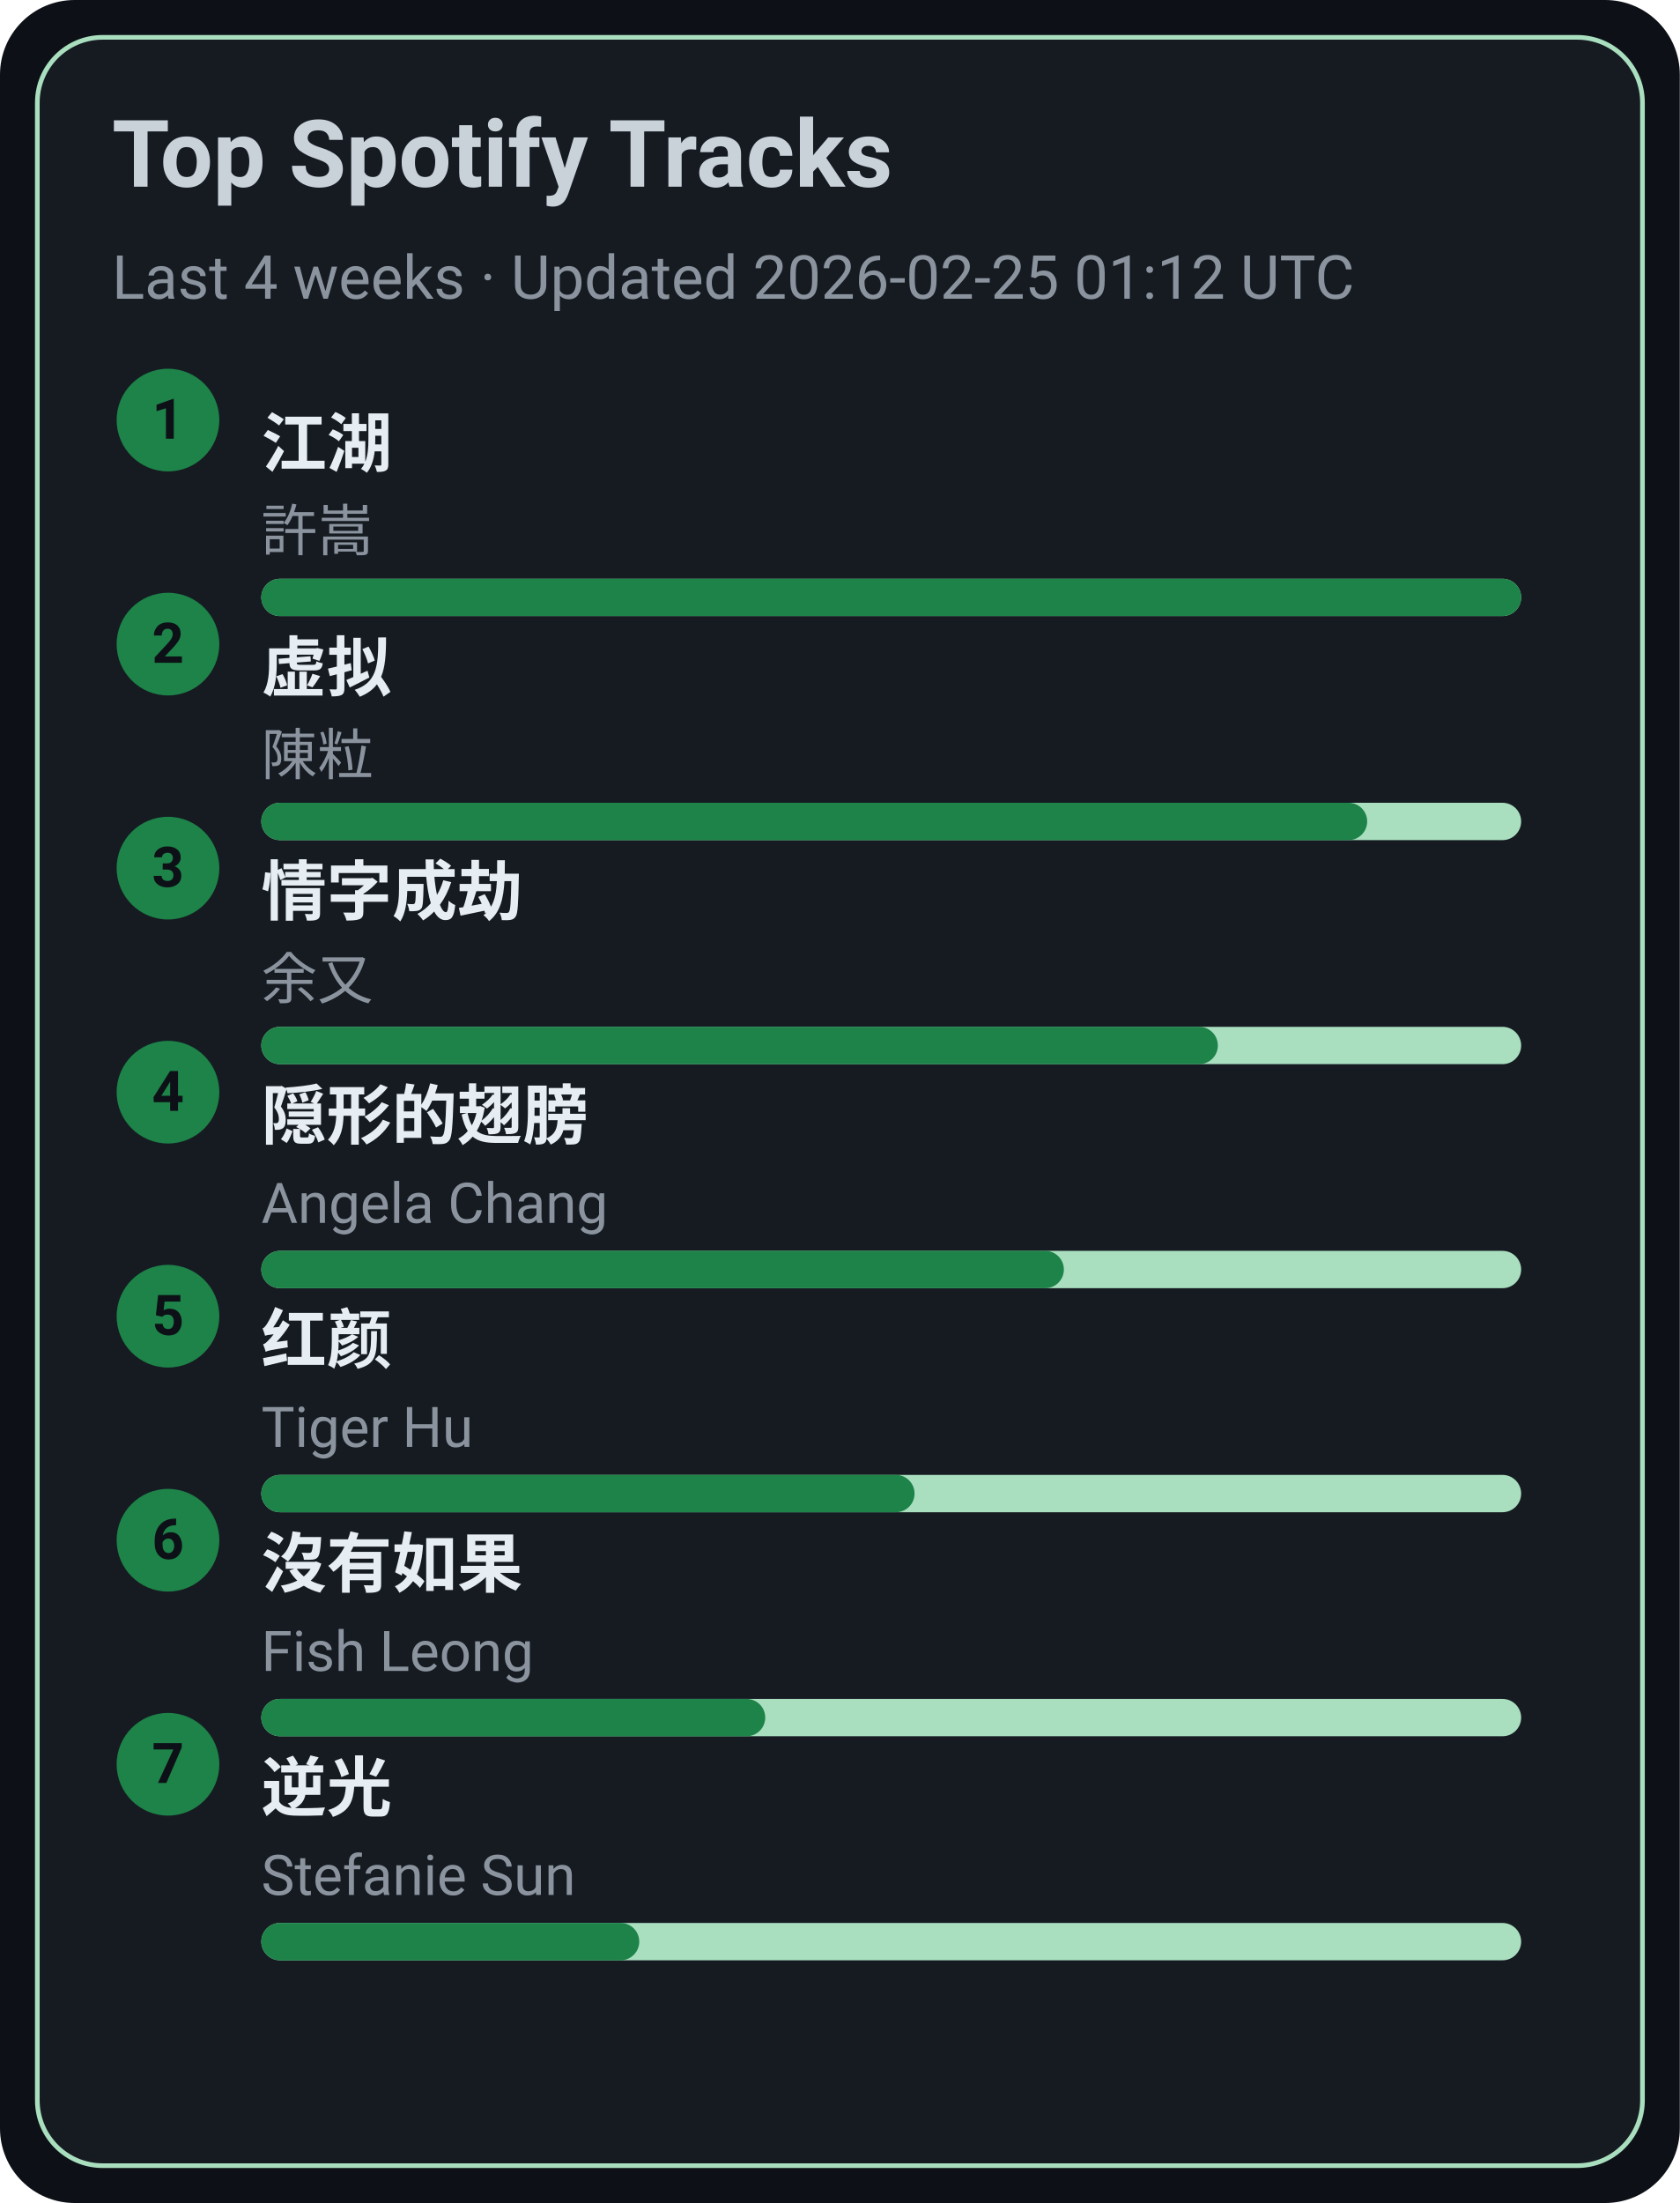
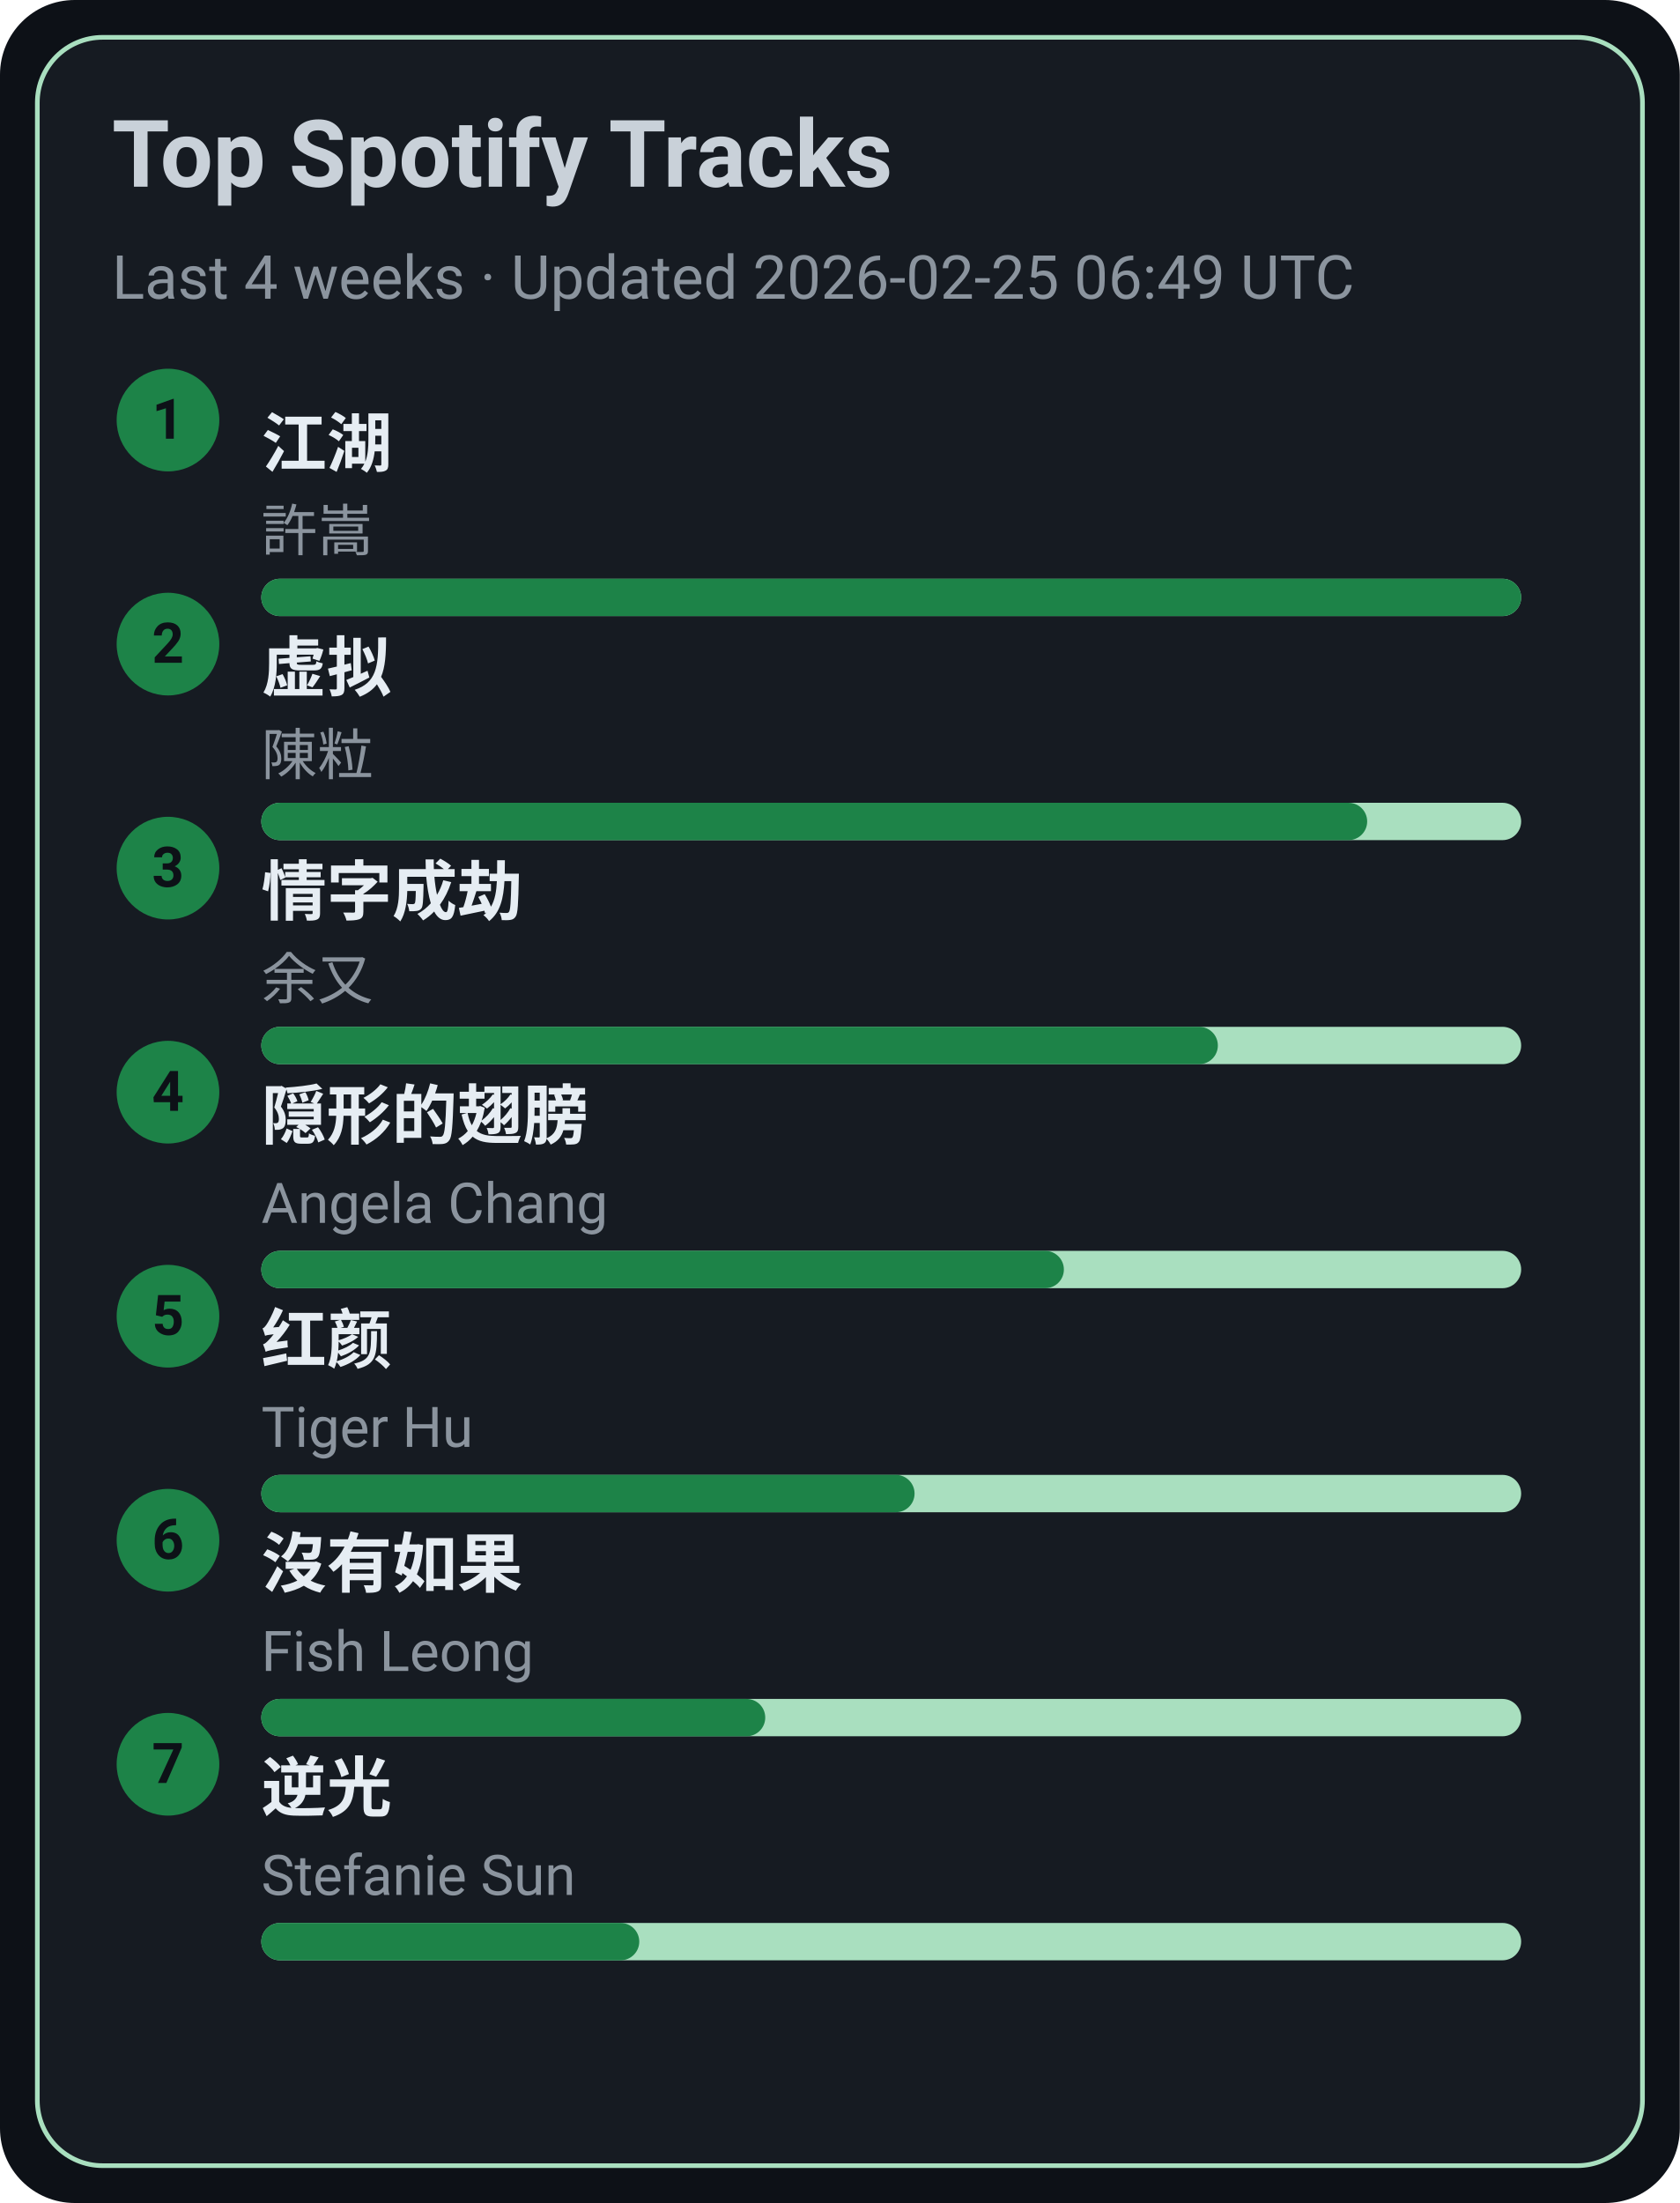
<svg xmlns="http://www.w3.org/2000/svg" width="360" height="472" viewBox="0 0 360 472">
  <style>text{font-family:-apple-system,BlinkMacSystemFont,Segoe UI,Roboto,Ubuntu,Helvetica Neue,Arial,Noto Sans,sans-serif}</style>
  <rect width="360" height="472" rx="16" fill="#0d1117" />
  <rect x="8" y="8" width="344" height="456" rx="14" fill="#161b22" stroke="#A9DFBF" />
  <text x="24" y="40" font-size="20" fill="#c9d1d9" font-weight="600">Top Spotify Tracks</text>
-   <text x="24" y="64" font-size="13" fill="#8b949e">Last 4 weeks · Updated 2026-02-25 01:12 UTC</text>
+   <text x="24" y="64" font-size="13" fill="#8b949e">Last 4 weeks · Updated 2026-02-25 06:49 UTC</text>
  <circle cx="36" cy="90" r="11" fill="#1D8348" />
  <text x="36" y="94" text-anchor="middle" font-size="12" fill="#0d1117" font-weight="700">1</text>
  <a href="https://open.spotify.com/track/03PCdwqajii1xgp7WIozzC" target="_blank" rel="noopener noreferrer">
    <text x="56" y="100" font-size="14" fill="#e6edf3" font-weight="600">江湖</text>
  </a>
  <text x="56" y="118" font-size="12" fill="#8b949e">許嵩</text>
  <rect x="56" y="124" width="270" height="8" rx="4" fill="#A9DFBF" />
  <rect x="56" y="124" width="270" height="8" rx="4" fill="#1D8348" />
  <circle cx="36" cy="138" r="11" fill="#1D8348" />
  <text x="36" y="142" text-anchor="middle" font-size="12" fill="#0d1117" font-weight="700">2</text>
  <a href="https://open.spotify.com/track/5l9sg05BhpfsdLfRvjGsAf" target="_blank" rel="noopener noreferrer">
    <text x="56" y="148" font-size="14" fill="#e6edf3" font-weight="600">虚拟</text>
  </a>
  <text x="56" y="166" font-size="12" fill="#8b949e">陳粒</text>
  <rect x="56" y="172" width="270" height="8" rx="4" fill="#A9DFBF" />
  <rect x="56" y="172" width="237" height="8" rx="4" fill="#1D8348" />
  <circle cx="36" cy="186" r="11" fill="#1D8348" />
  <text x="36" y="190" text-anchor="middle" font-size="12" fill="#0d1117" font-weight="700">3</text>
  <a href="https://open.spotify.com/track/6PLof7Z5mvbp9im83J4m3m" target="_blank" rel="noopener noreferrer">
    <text x="56" y="196" font-size="14" fill="#e6edf3" font-weight="600">情字成劫</text>
  </a>
  <text x="56" y="214" font-size="12" fill="#8b949e">余又</text>
  <rect x="56" y="220" width="270" height="8" rx="4" fill="#A9DFBF" />
  <rect x="56" y="220" width="205" height="8" rx="4" fill="#1D8348" />
  <circle cx="36" cy="234" r="11" fill="#1D8348" />
  <text x="36" y="238" text-anchor="middle" font-size="12" fill="#0d1117" font-weight="700">4</text>
  <a href="https://open.spotify.com/track/6Tv5ukQ3xK8WHxJgWMM6vM" target="_blank" rel="noopener noreferrer">
    <text x="56" y="244" font-size="14" fill="#e6edf3" font-weight="600">隠形的翅膀</text>
  </a>
  <text x="56" y="262" font-size="12" fill="#8b949e">Angela Chang</text>
  <rect x="56" y="268" width="270" height="8" rx="4" fill="#A9DFBF" />
  <rect x="56" y="268" width="172" height="8" rx="4" fill="#1D8348" />
  <circle cx="36" cy="282" r="11" fill="#1D8348" />
  <text x="36" y="286" text-anchor="middle" font-size="12" fill="#0d1117" font-weight="700">5</text>
  <a href="https://open.spotify.com/track/6Q7OE4tvrUOIvIDY2EC5Im" target="_blank" rel="noopener noreferrer">
    <text x="56" y="292" font-size="14" fill="#e6edf3" font-weight="600">红颜</text>
  </a>
  <text x="56" y="310" font-size="12" fill="#8b949e">Tiger Hu</text>
  <rect x="56" y="316" width="270" height="8" rx="4" fill="#A9DFBF" />
  <rect x="56" y="316" width="140" height="8" rx="4" fill="#1D8348" />
  <circle cx="36" cy="330" r="11" fill="#1D8348" />
  <text x="36" y="334" text-anchor="middle" font-size="12" fill="#0d1117" font-weight="700">6</text>
  <a href="https://open.spotify.com/track/1G9MmoUjo5nC5lB7paaG0l" target="_blank" rel="noopener noreferrer">
    <text x="56" y="340" font-size="14" fill="#e6edf3" font-weight="600">沒有如果</text>
  </a>
  <text x="56" y="358" font-size="12" fill="#8b949e">Fish Leong</text>
  <rect x="56" y="364" width="270" height="8" rx="4" fill="#A9DFBF" />
  <rect x="56" y="364" width="108" height="8" rx="4" fill="#1D8348" />
  <circle cx="36" cy="378" r="11" fill="#1D8348" />
  <text x="36" y="382" text-anchor="middle" font-size="12" fill="#0d1117" font-weight="700">7</text>
  <a href="https://open.spotify.com/track/4x1hB3Yg01Aq6J6q0deS9M" target="_blank" rel="noopener noreferrer">
    <text x="56" y="388" font-size="14" fill="#e6edf3" font-weight="600">逆光</text>
  </a>
  <text x="56" y="406" font-size="12" fill="#8b949e">Stefanie Sun</text>
  <rect x="56" y="412" width="270" height="8" rx="4" fill="#A9DFBF" />
  <rect x="56" y="412" width="81" height="8" rx="4" fill="#1D8348" />
</svg>
